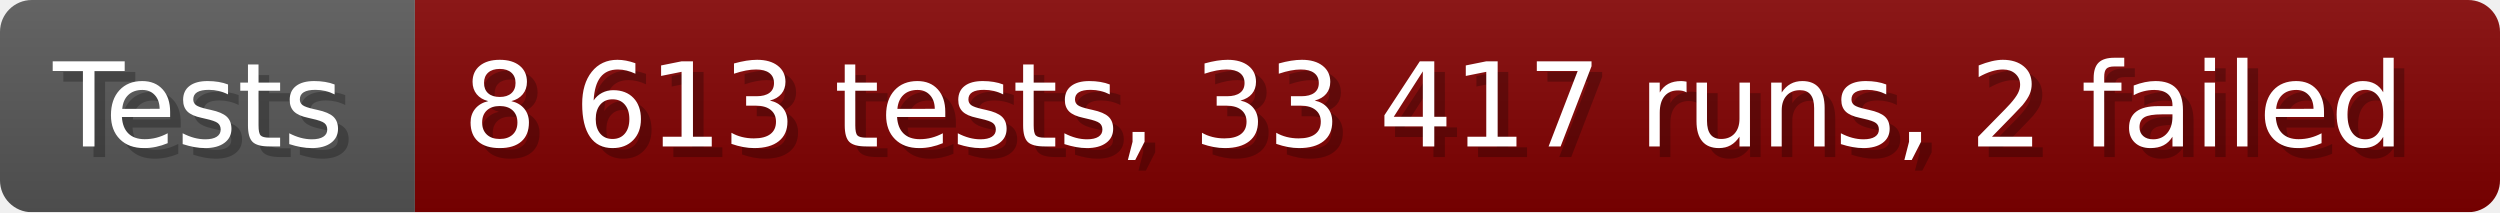
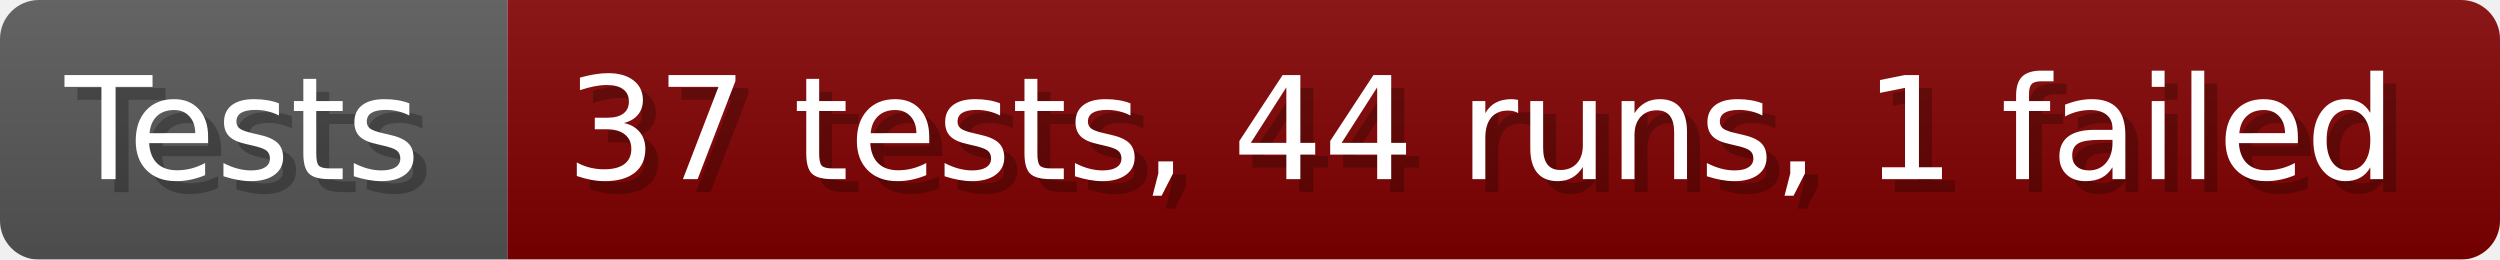
- <svg xmlns="http://www.w3.org/2000/svg" width="235.6" height="20" viewBox="0 0 2356 200" role="img" aria-label="Tests: 8 613 tests, 33 417 runs, 2 failed">
+ <svg xmlns="http://www.w3.org/2000/svg" width="192.6" height="20" viewBox="0 0 1926 200" role="img" aria-label="Tests: 37 tests, 44 runs, 1 failed">
  <linearGradient id="a" x2="0" y2="100%">
    <stop offset="0" stop-opacity=".1" stop-color="#EEE" />
    <stop offset="1" stop-opacity=".1" />
  </linearGradient>
  <mask id="m">
-     <rect width="2356" height="200" rx="30" fill="#FFF" />
+     <rect width="1926" height="200" rx="30" fill="#FFF" />
  </mask>
  <g mask="url(#m)">
    <rect width="391" height="200" fill="#555" />
-     <rect width="1965" height="200" fill="#800000" x="391" />
-     <rect width="2356" height="200" fill="url(#a)" />
+     <rect width="1535" height="200" fill="#800000" x="391" />
+     <rect width="1926" height="200" fill="url(#a)" />
  </g>
  <g aria-hidden="true" fill="#fff" text-anchor="start" font-family="Verdana,DejaVu Sans,sans-serif" font-size="110">
    <text x="60" y="148" textLength="291" fill="#000" opacity="0.25">Tests</text>
    <text x="50" y="138" textLength="291">Tests</text>
-     <text x="446" y="148" textLength="1865" fill="#000" opacity="0.25">8 613 tests, 33 417 runs, 2 failed</text>
-     <text x="436" y="138" textLength="1865">8 613 tests, 33 417 runs, 2 failed</text>
+     <text x="446" y="148" textLength="1435" fill="#000" opacity="0.25">37 tests, 44 runs, 1 failed</text>
+     <text x="436" y="138" textLength="1435">37 tests, 44 runs, 1 failed</text>
  </g>
</svg>
